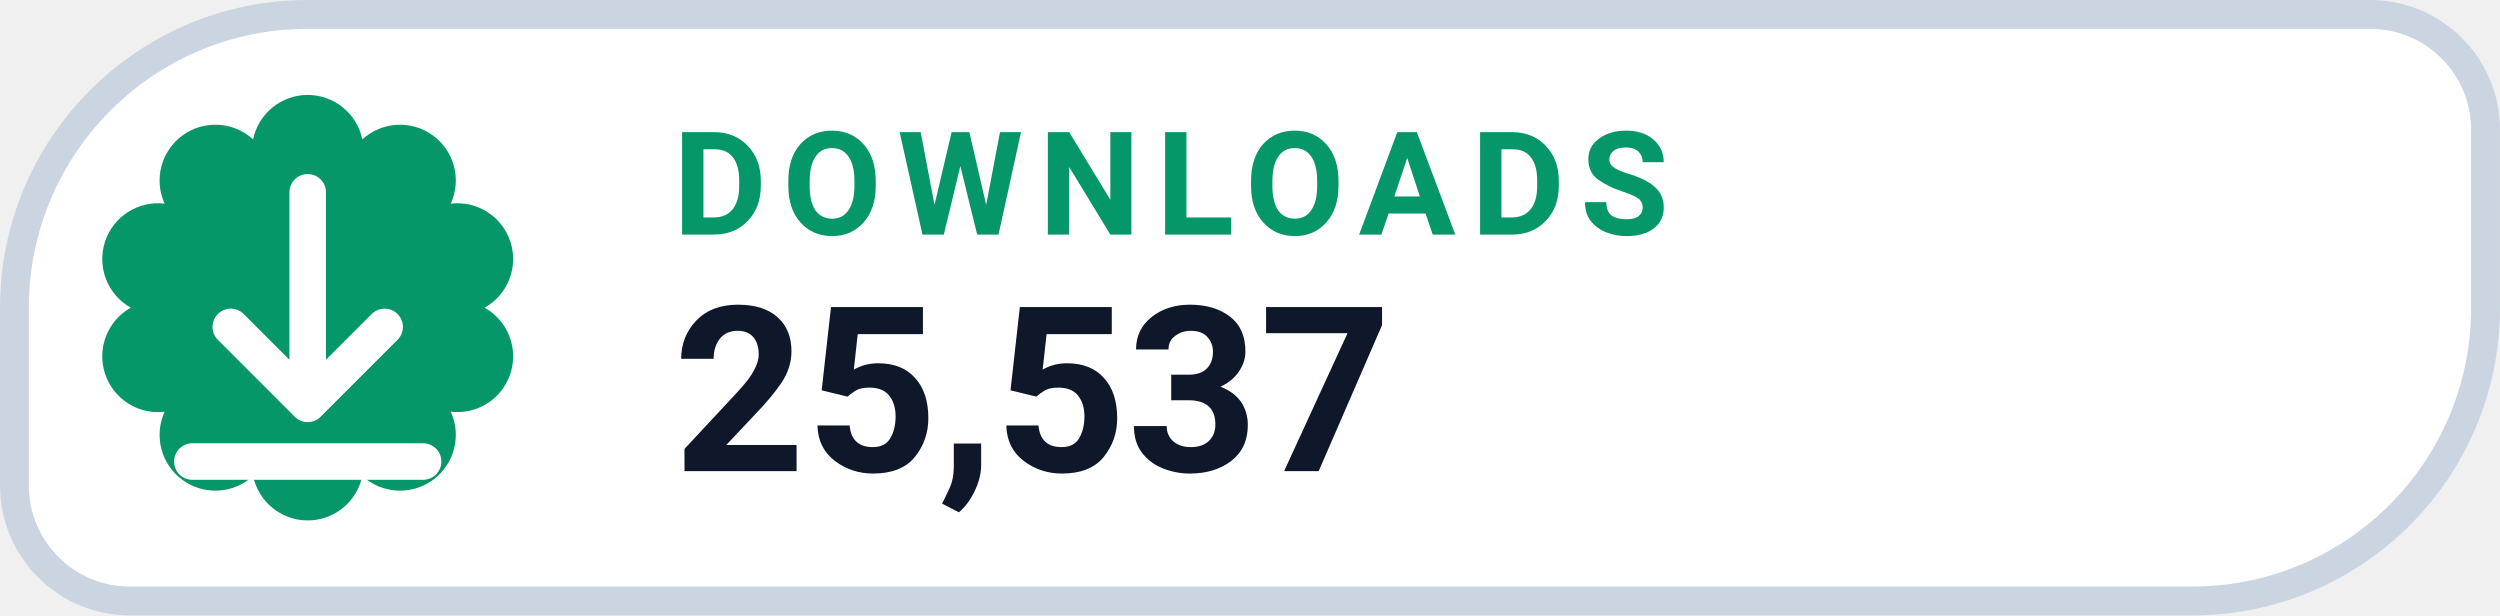
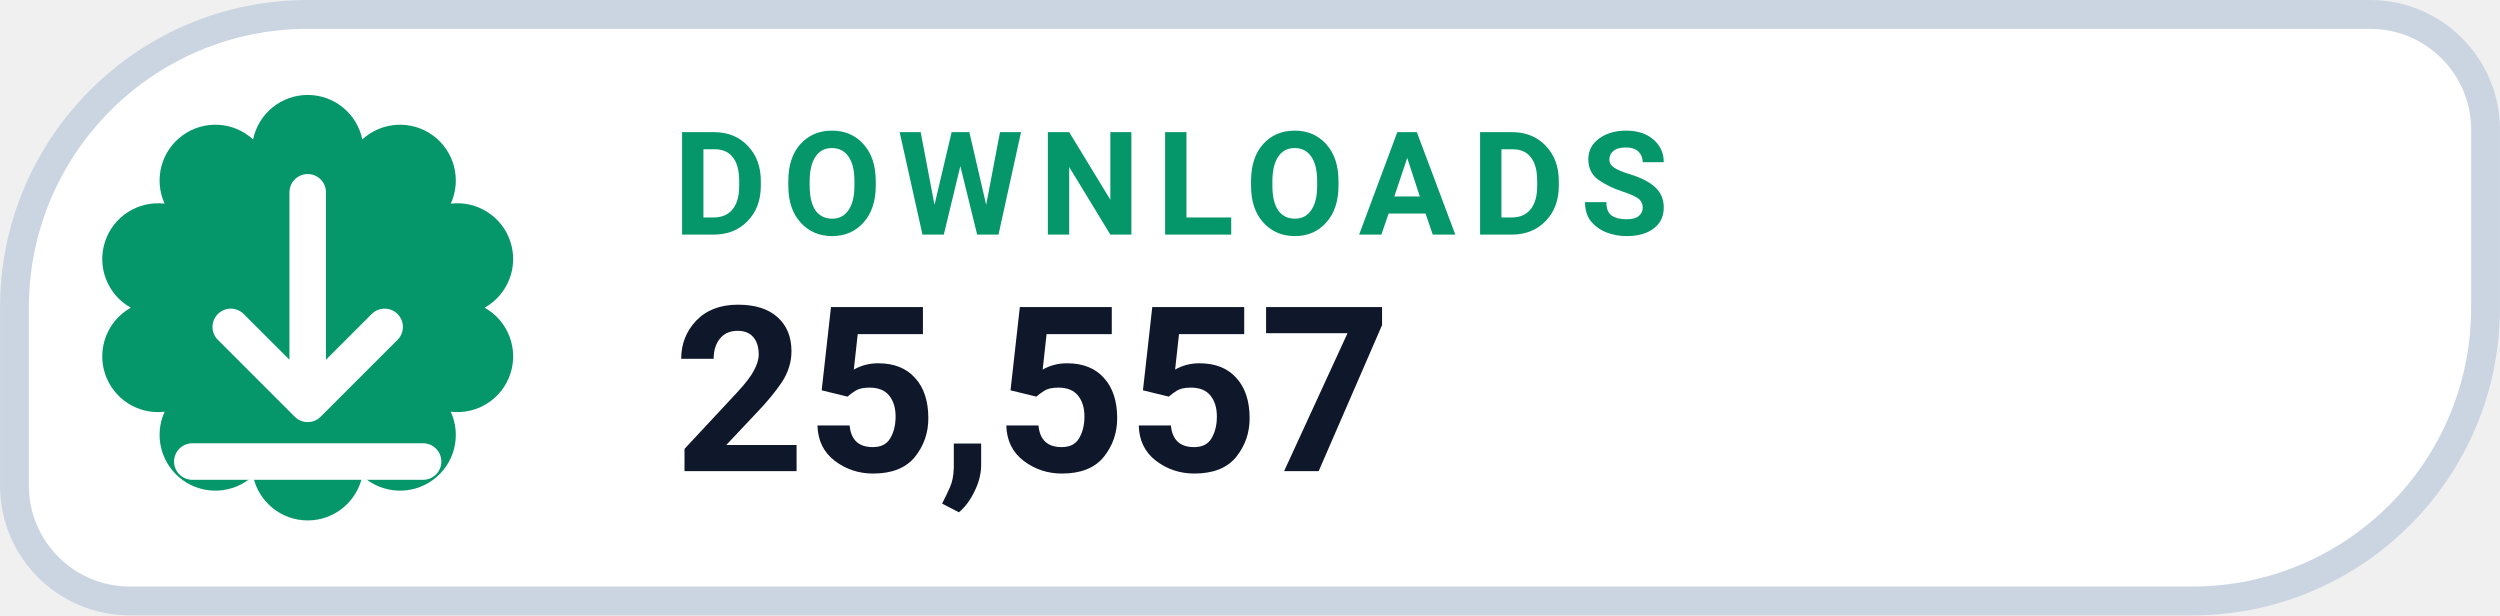
- <svg xmlns="http://www.w3.org/2000/svg" width="126" height="31.015" viewBox="0 0 130 32" role="img" aria-label="DOWNLOADS 25,537">
+ <svg xmlns="http://www.w3.org/2000/svg" width="126" height="31.015" viewBox="0 0 130 32" role="img" aria-label="DOWNLOADS 25,557">
  <path d="M 16.00 0.75 H 123.25 A 6.00 6.00 0 0 1 129.25 6.75 V 16.00 A 15.25 15.25 0 0 1 114.00 31.25 H 6.75 A 6.00 6.00 0 0 1 0.75 25.25 V 16.00 A 15.25 15.25 0 0 1 16.00 0.75 Z" fill="#FFFFFF" stroke="#CBD5E1" stroke-width="1.5" />
  <path d="M 13.16 7.25 A 2.90 2.90 0 0 1 18.84 7.25 A 2.90 2.90 0 0 1 23.44 10.59 A 2.90 2.90 0 0 1 25.20 16.00 A 2.90 2.90 0 0 1 23.44 21.41 A 2.90 2.90 0 0 1 18.84 24.75 A 2.90 2.90 0 0 1 13.16 24.75 A 2.90 2.90 0 0 1 8.56 21.41 A 2.90 2.90 0 0 1 6.80 16.00 A 2.90 2.90 0 0 1 8.56 10.59 A 2.90 2.90 0 0 1 13.16 7.25 Z" fill="#059669" />
  <g transform="translate(16 16)" style="color:#FFFFFF;">
    <path d="M0 -6 v11 m0 0 l4 -4 m-4 4 l-4 -4 M-6 8 h12" fill="none" stroke="currentColor" stroke-width="1.9" stroke-linecap="round" stroke-linejoin="round" />
  </g>
  <text x="35" y="12.2" fill="#059669" font-family="-apple-system,BlinkMacSystemFont,'Segoe UI',Roboto,Helvetica,Arial,sans-serif" font-size="7.5" font-weight="700" letter-spacing=".8">DOWNLOADS</text>
-   <text x="35" y="24.5" fill="#0F172A" font-family="-apple-system,BlinkMacSystemFont,'Segoe UI',Roboto,Helvetica,Arial,sans-serif" font-size="12" font-weight="750">25,537</text>
+   <text x="35" y="24.5" fill="#0F172A" font-family="-apple-system,BlinkMacSystemFont,'Segoe UI',Roboto,Helvetica,Arial,sans-serif" font-size="12" font-weight="750">25,557</text>
</svg>
